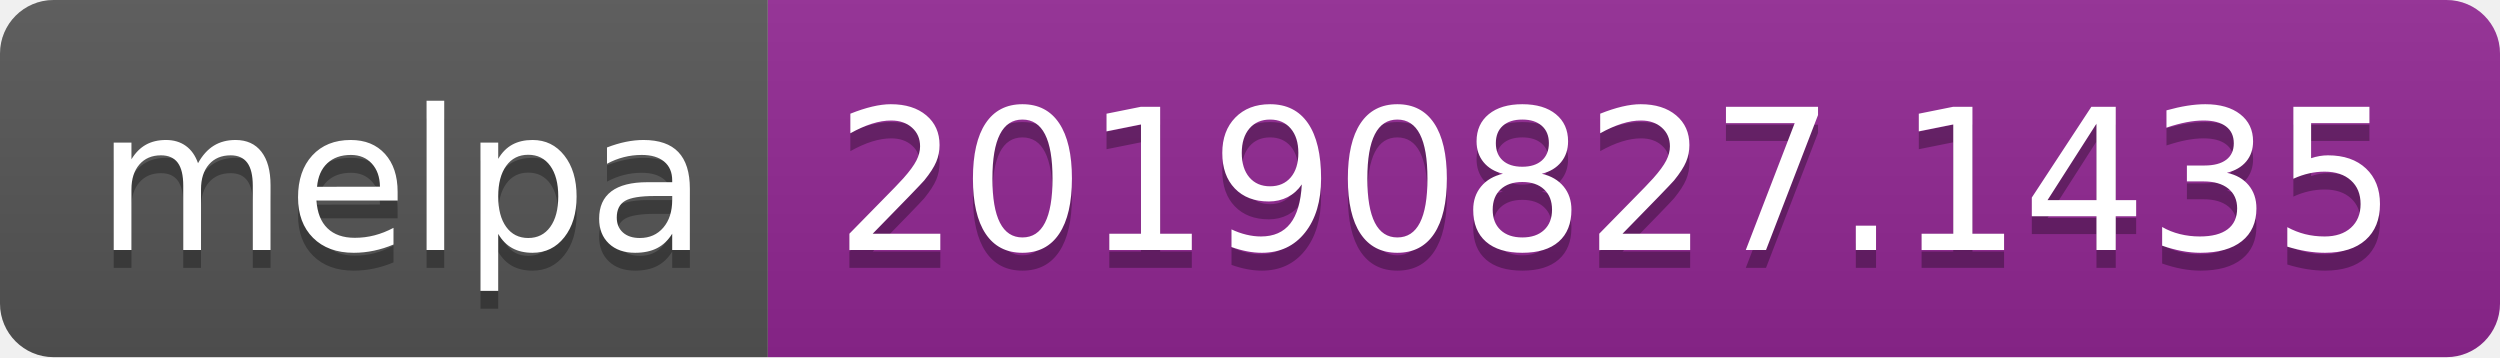
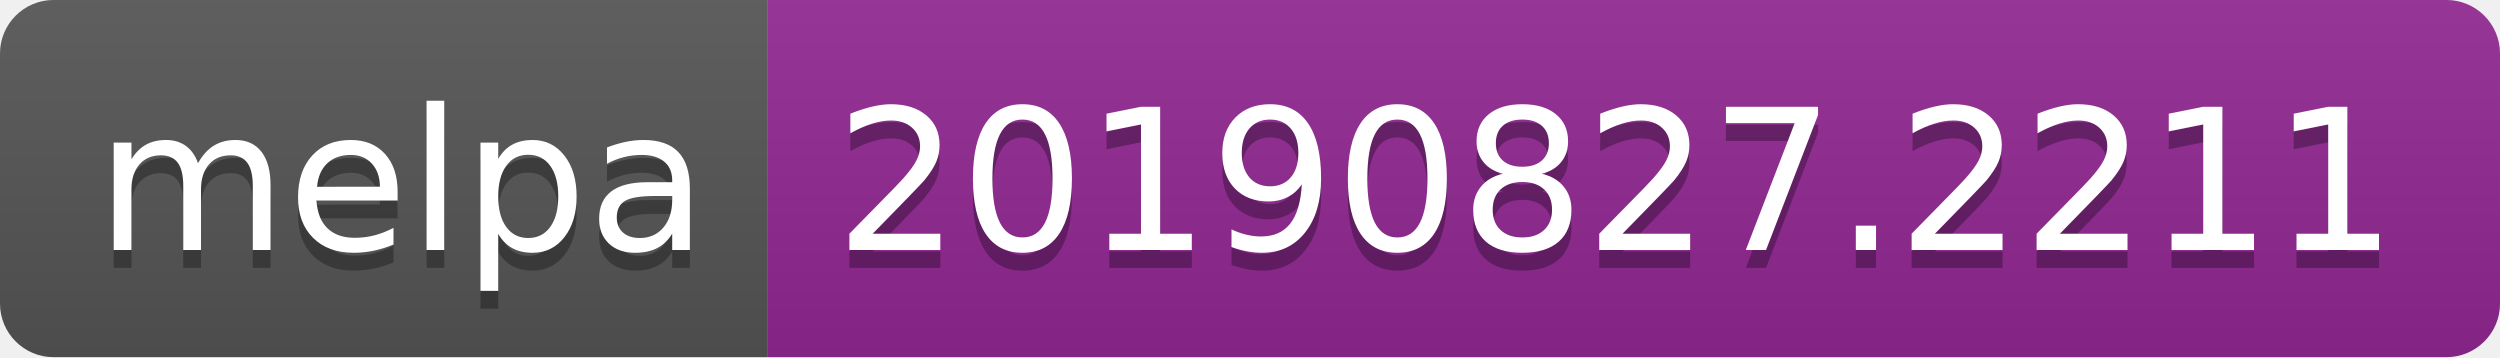
<svg xmlns="http://www.w3.org/2000/svg" width="140" height="20">
  <linearGradient id="b" x2="0" y2="100%">
    <stop offset="0" stop-color="#bbb" stop-opacity=".1" />
    <stop offset="1" stop-opacity=".1" />
  </linearGradient>
  <clipPath id="a">
    <rect width="140" height="20" rx="3" fill="#fff" />
  </clipPath>
  <g clip-path="url(#a)">
    <path fill="#555" d="M0 0h43v20H0z" />
    <path fill="#922793" d="M43 0h97v20H43z" />
    <path fill="url(#b)" d="M0 0h140v20H0z" />
  </g>
  <g fill="#fff" text-anchor="middle" font-family="DejaVu Sans,Verdana,Geneva,sans-serif" font-size="110">
    <text x="225" y="150" fill="#010101" fill-opacity=".3" transform="scale(.1)" textLength="330">melpa</text>
    <text x="225" y="140" transform="scale(.1)" textLength="330">melpa</text>
-     <text x="905" y="150" fill="#010101" fill-opacity=".3" transform="scale(.1)" textLength="870">20190827.1435</text>
-     <text x="905" y="140" transform="scale(.1)" textLength="870">20190827.1435</text>
+     <text x="905" y="150" fill="#010101" fill-opacity=".3" transform="scale(.1)" textLength="870">20190827.2211</text>
+     <text x="905" y="140" transform="scale(.1)" textLength="870">20190827.2211</text>
  </g>
</svg>
